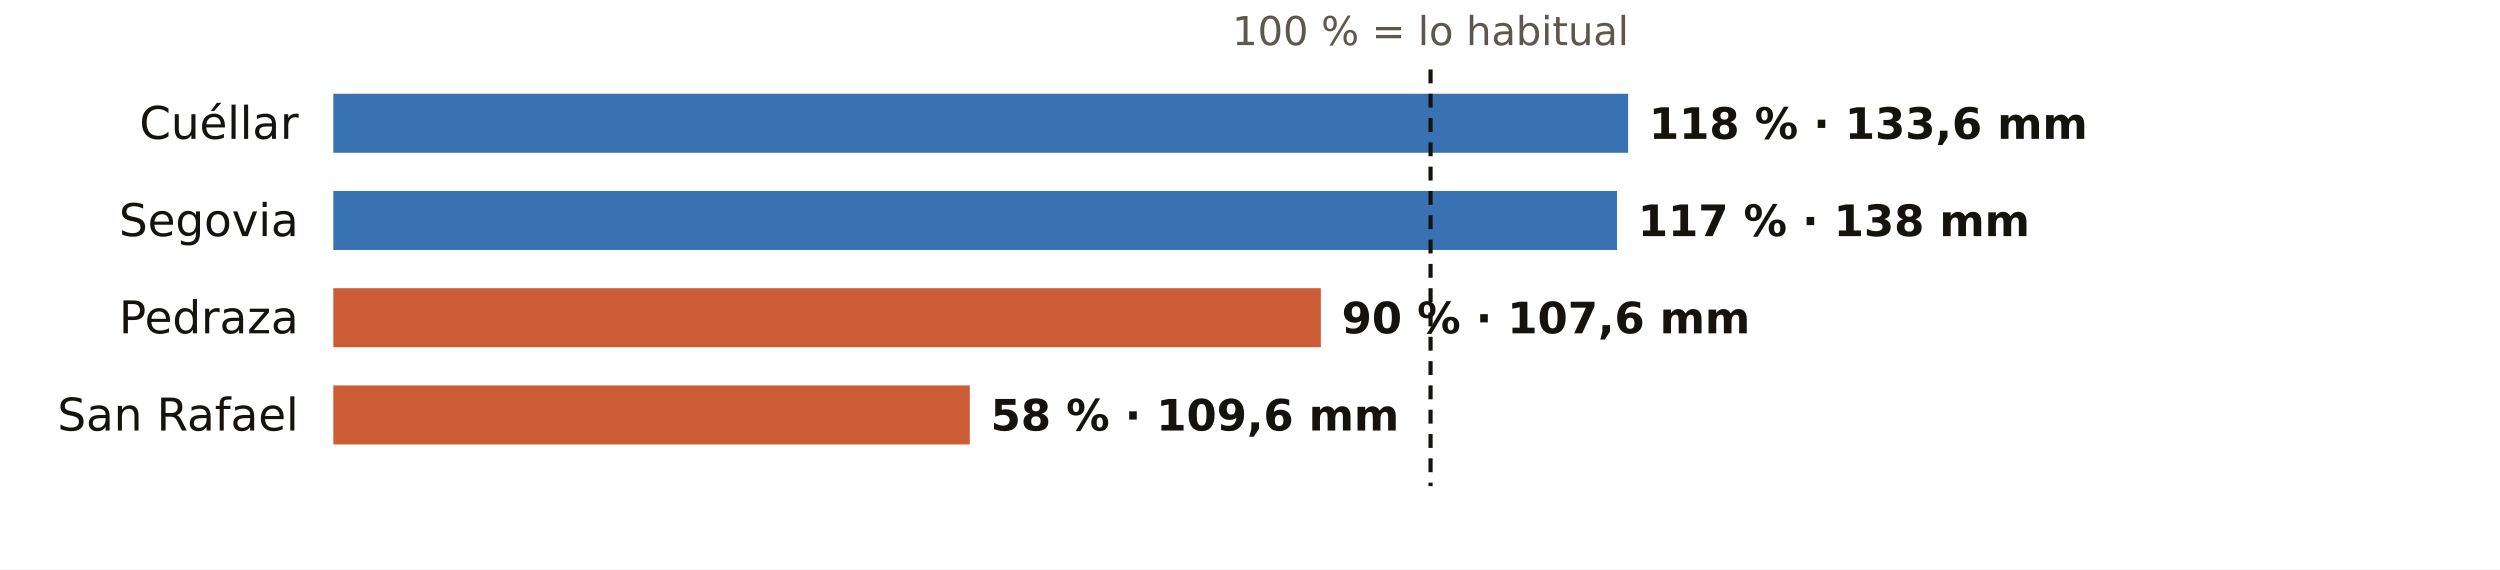
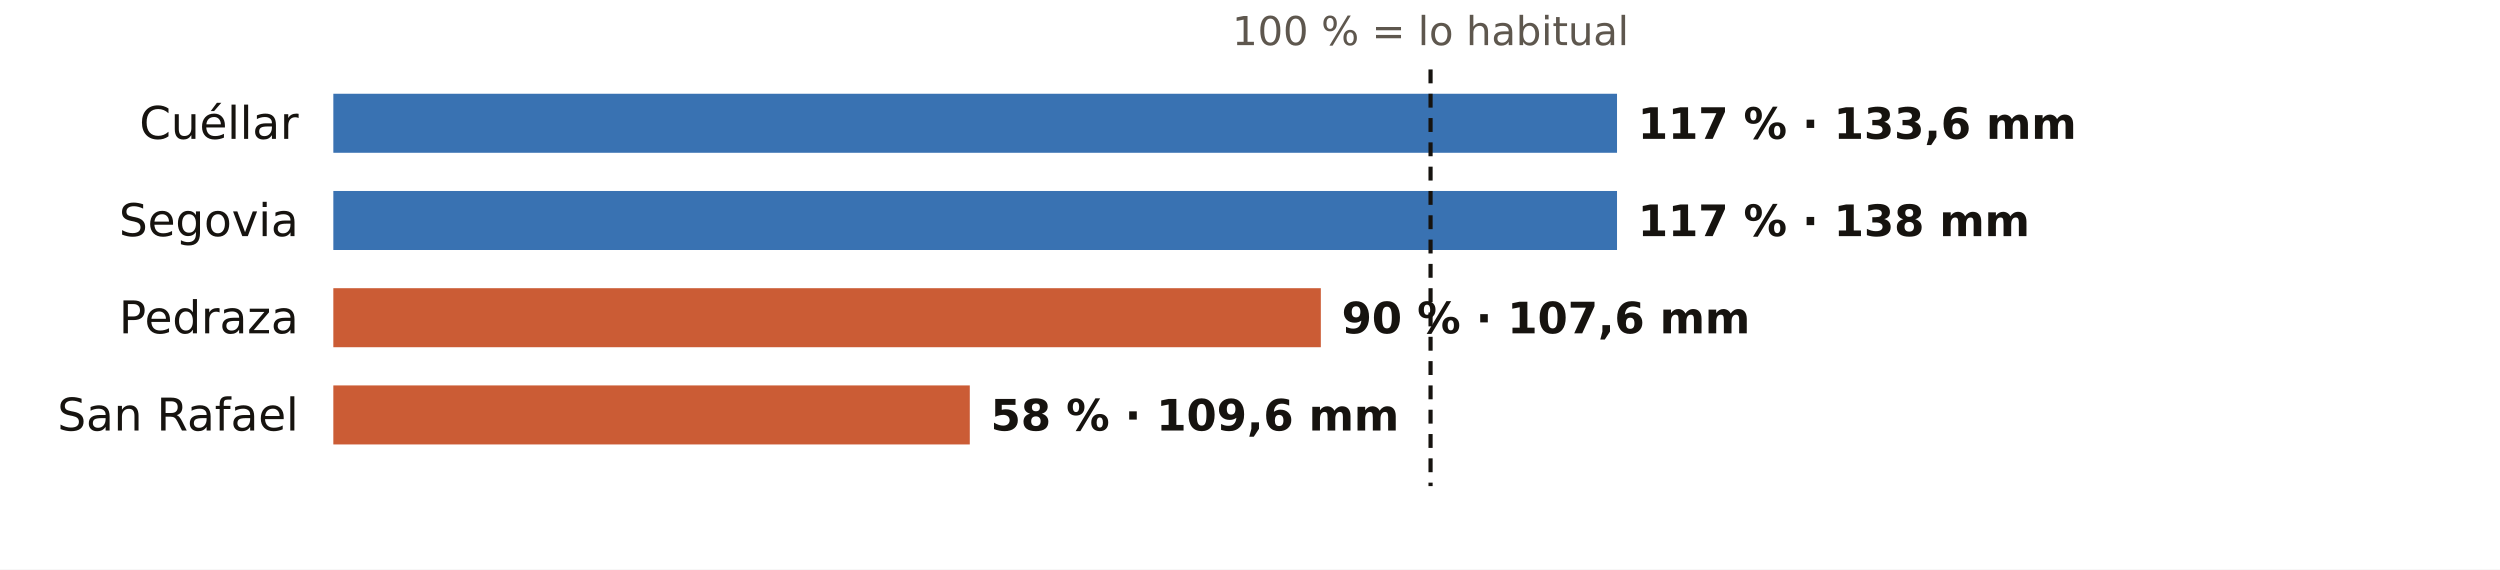
<svg xmlns="http://www.w3.org/2000/svg" viewBox="0 0 720 164" width="720" height="164" role="img" aria-label="El otoño en los pluviómetros de AEMET de Segovia: % de lo habitual">
  <rect width="720" height="164" fill="#FFFFFF" />
  <text x="412.0" y="13.0" font-size="11.5" fill="#5E574E" text-anchor="middle" font-weight="400" font-family="Public Sans, DejaVu Sans, Arial, sans-serif">100 % = lo habitual</text>
  <text x="86.0" y="40.0" font-size="13" fill="#16130F" text-anchor="end" font-weight="500" font-family="Public Sans, DejaVu Sans, Arial, sans-serif">Cuéllar</text>
-   <rect x="96" y="27" width="372.9" height="17" fill="#1F5FA8" opacity="0.88" />
-   <text x="474.9" y="40.0" font-size="12.5" fill="#16130F" text-anchor="start" font-weight="600" font-family="Public Sans, DejaVu Sans, Arial, sans-serif">118 % · 133,6 mm</text>
+   <rect x="96" y="27" width="369.7" height="17" fill="#1F5FA8" opacity="0.88" />
+   <text x="471.7" y="40.0" font-size="12.5" fill="#16130F" text-anchor="start" font-weight="600" font-family="Public Sans, DejaVu Sans, Arial, sans-serif">117 % · 133,6 mm</text>
  <text x="86.0" y="68.0" font-size="13" fill="#16130F" text-anchor="end" font-weight="500" font-family="Public Sans, DejaVu Sans, Arial, sans-serif">Segovia</text>
  <rect x="96" y="55" width="369.7" height="17" fill="#1F5FA8" opacity="0.88" />
  <text x="471.7" y="68.0" font-size="12.5" fill="#16130F" text-anchor="start" font-weight="600" font-family="Public Sans, DejaVu Sans, Arial, sans-serif">117 % · 138 mm</text>
  <text x="86.0" y="96.0" font-size="13" fill="#16130F" text-anchor="end" font-weight="500" font-family="Public Sans, DejaVu Sans, Arial, sans-serif">Pedraza</text>
  <rect x="96" y="83" width="284.4" height="17" fill="#C4461A" opacity="0.88" />
  <text x="386.4" y="96.0" font-size="12.5" fill="#16130F" text-anchor="start" font-weight="600" font-family="Public Sans, DejaVu Sans, Arial, sans-serif">90 % · 107,6 mm</text>
  <text x="86.0" y="124.0" font-size="13" fill="#16130F" text-anchor="end" font-weight="500" font-family="Public Sans, DejaVu Sans, Arial, sans-serif">San Rafael</text>
  <rect x="96" y="111" width="183.3" height="17" fill="#C4461A" opacity="0.88" />
  <text x="285.3" y="124.0" font-size="12.5" fill="#16130F" text-anchor="start" font-weight="600" font-family="Public Sans, DejaVu Sans, Arial, sans-serif">58 % · 109,6 mm</text>
  <line x1="412.0" x2="412.0" y1="20" y2="140" stroke="#16130F" stroke-width="1.2" stroke-dasharray="4 3" />
</svg>
